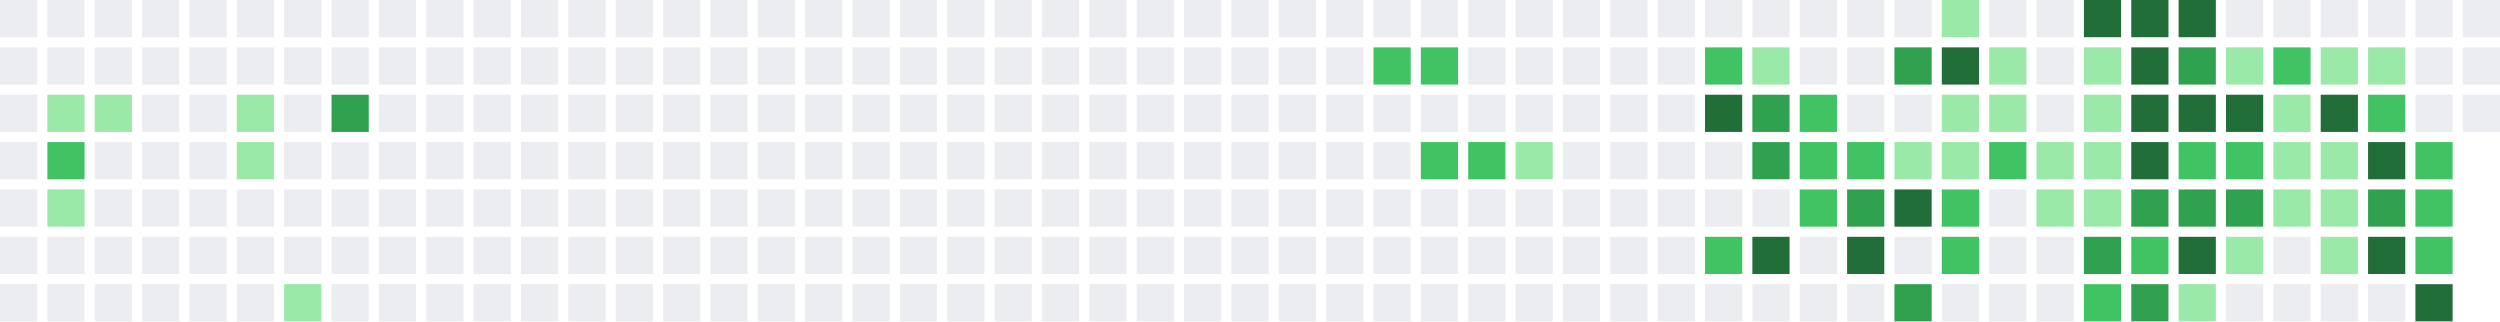
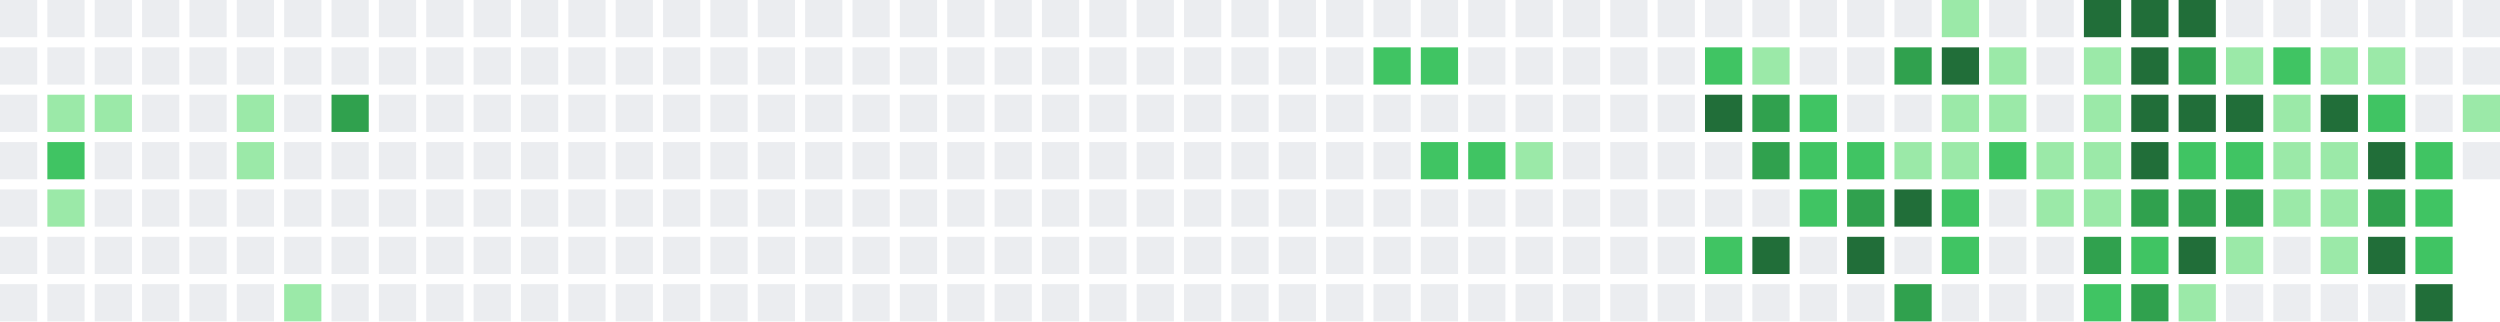
<svg xmlns="http://www.w3.org/2000/svg" width="739" height="95" viewBox="0 0 739 95">
  <rect x="0" y="0" width="11" height="11" fill="#ebedf0" />
  <rect x="0" y="14" width="11" height="11" fill="#ebedf0" />
  <rect x="0" y="28" width="11" height="11" fill="#ebedf0" />
  <rect x="0" y="42" width="11" height="11" fill="#ebedf0" />
  <rect x="0" y="56" width="11" height="11" fill="#ebedf0" />
  <rect x="0" y="70" width="11" height="11" fill="#ebedf0" />
  <rect x="0" y="84" width="11" height="11" fill="#ebedf0" />
  <rect x="14" y="0" width="11" height="11" fill="#ebedf0" />
  <rect x="14" y="14" width="11" height="11" fill="#ebedf0" />
  <rect x="14" y="28" width="11" height="11" fill="#9be9a8" />
  <rect x="14" y="42" width="11" height="11" fill="#40c463" />
  <rect x="14" y="56" width="11" height="11" fill="#9be9a8" />
  <rect x="14" y="70" width="11" height="11" fill="#ebedf0" />
  <rect x="14" y="84" width="11" height="11" fill="#ebedf0" />
  <rect x="28" y="0" width="11" height="11" fill="#ebedf0" />
  <rect x="28" y="14" width="11" height="11" fill="#ebedf0" />
  <rect x="28" y="28" width="11" height="11" fill="#9be9a8" />
  <rect x="28" y="42" width="11" height="11" fill="#ebedf0" />
  <rect x="28" y="56" width="11" height="11" fill="#ebedf0" />
  <rect x="28" y="70" width="11" height="11" fill="#ebedf0" />
  <rect x="28" y="84" width="11" height="11" fill="#ebedf0" />
  <rect x="42" y="0" width="11" height="11" fill="#ebedf0" />
  <rect x="42" y="14" width="11" height="11" fill="#ebedf0" />
  <rect x="42" y="28" width="11" height="11" fill="#ebedf0" />
  <rect x="42" y="42" width="11" height="11" fill="#ebedf0" />
  <rect x="42" y="56" width="11" height="11" fill="#ebedf0" />
  <rect x="42" y="70" width="11" height="11" fill="#ebedf0" />
  <rect x="42" y="84" width="11" height="11" fill="#ebedf0" />
  <rect x="56" y="0" width="11" height="11" fill="#ebedf0" />
  <rect x="56" y="14" width="11" height="11" fill="#ebedf0" />
  <rect x="56" y="28" width="11" height="11" fill="#ebedf0" />
  <rect x="56" y="42" width="11" height="11" fill="#ebedf0" />
  <rect x="56" y="56" width="11" height="11" fill="#ebedf0" />
  <rect x="56" y="70" width="11" height="11" fill="#ebedf0" />
  <rect x="56" y="84" width="11" height="11" fill="#ebedf0" />
  <rect x="70" y="0" width="11" height="11" fill="#ebedf0" />
  <rect x="70" y="14" width="11" height="11" fill="#ebedf0" />
  <rect x="70" y="28" width="11" height="11" fill="#9be9a8" />
  <rect x="70" y="42" width="11" height="11" fill="#9be9a8" />
  <rect x="70" y="56" width="11" height="11" fill="#ebedf0" />
  <rect x="70" y="70" width="11" height="11" fill="#ebedf0" />
  <rect x="70" y="84" width="11" height="11" fill="#ebedf0" />
  <rect x="84" y="0" width="11" height="11" fill="#ebedf0" />
  <rect x="84" y="14" width="11" height="11" fill="#ebedf0" />
  <rect x="84" y="28" width="11" height="11" fill="#ebedf0" />
  <rect x="84" y="42" width="11" height="11" fill="#ebedf0" />
  <rect x="84" y="56" width="11" height="11" fill="#ebedf0" />
  <rect x="84" y="70" width="11" height="11" fill="#ebedf0" />
  <rect x="84" y="84" width="11" height="11" fill="#9be9a8" />
  <rect x="98" y="0" width="11" height="11" fill="#ebedf0" />
  <rect x="98" y="14" width="11" height="11" fill="#ebedf0" />
  <rect x="98" y="28" width="11" height="11" fill="#30a14e" />
  <rect x="98" y="42" width="11" height="11" fill="#ebedf0" />
  <rect x="98" y="56" width="11" height="11" fill="#ebedf0" />
  <rect x="98" y="70" width="11" height="11" fill="#ebedf0" />
  <rect x="98" y="84" width="11" height="11" fill="#ebedf0" />
  <rect x="112" y="0" width="11" height="11" fill="#ebedf0" />
  <rect x="112" y="14" width="11" height="11" fill="#ebedf0" />
  <rect x="112" y="28" width="11" height="11" fill="#ebedf0" />
  <rect x="112" y="42" width="11" height="11" fill="#ebedf0" />
  <rect x="112" y="56" width="11" height="11" fill="#ebedf0" />
  <rect x="112" y="70" width="11" height="11" fill="#ebedf0" />
  <rect x="112" y="84" width="11" height="11" fill="#ebedf0" />
  <rect x="126" y="0" width="11" height="11" fill="#ebedf0" />
  <rect x="126" y="14" width="11" height="11" fill="#ebedf0" />
  <rect x="126" y="28" width="11" height="11" fill="#ebedf0" />
  <rect x="126" y="42" width="11" height="11" fill="#ebedf0" />
  <rect x="126" y="56" width="11" height="11" fill="#ebedf0" />
  <rect x="126" y="70" width="11" height="11" fill="#ebedf0" />
  <rect x="126" y="84" width="11" height="11" fill="#ebedf0" />
  <rect x="140" y="0" width="11" height="11" fill="#ebedf0" />
  <rect x="140" y="14" width="11" height="11" fill="#ebedf0" />
  <rect x="140" y="28" width="11" height="11" fill="#ebedf0" />
  <rect x="140" y="42" width="11" height="11" fill="#ebedf0" />
  <rect x="140" y="56" width="11" height="11" fill="#ebedf0" />
  <rect x="140" y="70" width="11" height="11" fill="#ebedf0" />
  <rect x="140" y="84" width="11" height="11" fill="#ebedf0" />
  <rect x="154" y="0" width="11" height="11" fill="#ebedf0" />
  <rect x="154" y="14" width="11" height="11" fill="#ebedf0" />
  <rect x="154" y="28" width="11" height="11" fill="#ebedf0" />
  <rect x="154" y="42" width="11" height="11" fill="#ebedf0" />
  <rect x="154" y="56" width="11" height="11" fill="#ebedf0" />
  <rect x="154" y="70" width="11" height="11" fill="#ebedf0" />
  <rect x="154" y="84" width="11" height="11" fill="#ebedf0" />
  <rect x="168" y="0" width="11" height="11" fill="#ebedf0" />
  <rect x="168" y="14" width="11" height="11" fill="#ebedf0" />
  <rect x="168" y="28" width="11" height="11" fill="#ebedf0" />
  <rect x="168" y="42" width="11" height="11" fill="#ebedf0" />
  <rect x="168" y="56" width="11" height="11" fill="#ebedf0" />
  <rect x="168" y="70" width="11" height="11" fill="#ebedf0" />
  <rect x="168" y="84" width="11" height="11" fill="#ebedf0" />
  <rect x="182" y="0" width="11" height="11" fill="#ebedf0" />
  <rect x="182" y="14" width="11" height="11" fill="#ebedf0" />
  <rect x="182" y="28" width="11" height="11" fill="#ebedf0" />
  <rect x="182" y="42" width="11" height="11" fill="#ebedf0" />
  <rect x="182" y="56" width="11" height="11" fill="#ebedf0" />
  <rect x="182" y="70" width="11" height="11" fill="#ebedf0" />
  <rect x="182" y="84" width="11" height="11" fill="#ebedf0" />
  <rect x="196" y="0" width="11" height="11" fill="#ebedf0" />
  <rect x="196" y="14" width="11" height="11" fill="#ebedf0" />
  <rect x="196" y="28" width="11" height="11" fill="#ebedf0" />
  <rect x="196" y="42" width="11" height="11" fill="#ebedf0" />
  <rect x="196" y="56" width="11" height="11" fill="#ebedf0" />
  <rect x="196" y="70" width="11" height="11" fill="#ebedf0" />
  <rect x="196" y="84" width="11" height="11" fill="#ebedf0" />
  <rect x="210" y="0" width="11" height="11" fill="#ebedf0" />
  <rect x="210" y="14" width="11" height="11" fill="#ebedf0" />
  <rect x="210" y="28" width="11" height="11" fill="#ebedf0" />
  <rect x="210" y="42" width="11" height="11" fill="#ebedf0" />
  <rect x="210" y="56" width="11" height="11" fill="#ebedf0" />
  <rect x="210" y="70" width="11" height="11" fill="#ebedf0" />
  <rect x="210" y="84" width="11" height="11" fill="#ebedf0" />
  <rect x="224" y="0" width="11" height="11" fill="#ebedf0" />
  <rect x="224" y="14" width="11" height="11" fill="#ebedf0" />
  <rect x="224" y="28" width="11" height="11" fill="#ebedf0" />
  <rect x="224" y="42" width="11" height="11" fill="#ebedf0" />
  <rect x="224" y="56" width="11" height="11" fill="#ebedf0" />
  <rect x="224" y="70" width="11" height="11" fill="#ebedf0" />
  <rect x="224" y="84" width="11" height="11" fill="#ebedf0" />
  <rect x="238" y="0" width="11" height="11" fill="#ebedf0" />
  <rect x="238" y="14" width="11" height="11" fill="#ebedf0" />
  <rect x="238" y="28" width="11" height="11" fill="#ebedf0" />
  <rect x="238" y="42" width="11" height="11" fill="#ebedf0" />
  <rect x="238" y="56" width="11" height="11" fill="#ebedf0" />
  <rect x="238" y="70" width="11" height="11" fill="#ebedf0" />
  <rect x="238" y="84" width="11" height="11" fill="#ebedf0" />
  <rect x="252" y="0" width="11" height="11" fill="#ebedf0" />
  <rect x="252" y="14" width="11" height="11" fill="#ebedf0" />
  <rect x="252" y="28" width="11" height="11" fill="#ebedf0" />
  <rect x="252" y="42" width="11" height="11" fill="#ebedf0" />
  <rect x="252" y="56" width="11" height="11" fill="#ebedf0" />
  <rect x="252" y="70" width="11" height="11" fill="#ebedf0" />
  <rect x="252" y="84" width="11" height="11" fill="#ebedf0" />
  <rect x="266" y="0" width="11" height="11" fill="#ebedf0" />
  <rect x="266" y="14" width="11" height="11" fill="#ebedf0" />
  <rect x="266" y="28" width="11" height="11" fill="#ebedf0" />
  <rect x="266" y="42" width="11" height="11" fill="#ebedf0" />
  <rect x="266" y="56" width="11" height="11" fill="#ebedf0" />
  <rect x="266" y="70" width="11" height="11" fill="#ebedf0" />
  <rect x="266" y="84" width="11" height="11" fill="#ebedf0" />
  <rect x="280" y="0" width="11" height="11" fill="#ebedf0" />
  <rect x="280" y="14" width="11" height="11" fill="#ebedf0" />
  <rect x="280" y="28" width="11" height="11" fill="#ebedf0" />
  <rect x="280" y="42" width="11" height="11" fill="#ebedf0" />
  <rect x="280" y="56" width="11" height="11" fill="#ebedf0" />
  <rect x="280" y="70" width="11" height="11" fill="#ebedf0" />
  <rect x="280" y="84" width="11" height="11" fill="#ebedf0" />
  <rect x="294" y="0" width="11" height="11" fill="#ebedf0" />
  <rect x="294" y="14" width="11" height="11" fill="#ebedf0" />
  <rect x="294" y="28" width="11" height="11" fill="#ebedf0" />
  <rect x="294" y="42" width="11" height="11" fill="#ebedf0" />
  <rect x="294" y="56" width="11" height="11" fill="#ebedf0" />
  <rect x="294" y="70" width="11" height="11" fill="#ebedf0" />
  <rect x="294" y="84" width="11" height="11" fill="#ebedf0" />
  <rect x="308" y="0" width="11" height="11" fill="#ebedf0" />
  <rect x="308" y="14" width="11" height="11" fill="#ebedf0" />
  <rect x="308" y="28" width="11" height="11" fill="#ebedf0" />
  <rect x="308" y="42" width="11" height="11" fill="#ebedf0" />
  <rect x="308" y="56" width="11" height="11" fill="#ebedf0" />
  <rect x="308" y="70" width="11" height="11" fill="#ebedf0" />
  <rect x="308" y="84" width="11" height="11" fill="#ebedf0" />
  <rect x="322" y="0" width="11" height="11" fill="#ebedf0" />
  <rect x="322" y="14" width="11" height="11" fill="#ebedf0" />
  <rect x="322" y="28" width="11" height="11" fill="#ebedf0" />
  <rect x="322" y="42" width="11" height="11" fill="#ebedf0" />
  <rect x="322" y="56" width="11" height="11" fill="#ebedf0" />
  <rect x="322" y="70" width="11" height="11" fill="#ebedf0" />
  <rect x="322" y="84" width="11" height="11" fill="#ebedf0" />
  <rect x="336" y="0" width="11" height="11" fill="#ebedf0" />
  <rect x="336" y="14" width="11" height="11" fill="#ebedf0" />
  <rect x="336" y="28" width="11" height="11" fill="#ebedf0" />
  <rect x="336" y="42" width="11" height="11" fill="#ebedf0" />
  <rect x="336" y="56" width="11" height="11" fill="#ebedf0" />
  <rect x="336" y="70" width="11" height="11" fill="#ebedf0" />
  <rect x="336" y="84" width="11" height="11" fill="#ebedf0" />
  <rect x="350" y="0" width="11" height="11" fill="#ebedf0" />
  <rect x="350" y="14" width="11" height="11" fill="#ebedf0" />
  <rect x="350" y="28" width="11" height="11" fill="#ebedf0" />
  <rect x="350" y="42" width="11" height="11" fill="#ebedf0" />
  <rect x="350" y="56" width="11" height="11" fill="#ebedf0" />
  <rect x="350" y="70" width="11" height="11" fill="#ebedf0" />
  <rect x="350" y="84" width="11" height="11" fill="#ebedf0" />
  <rect x="364" y="0" width="11" height="11" fill="#ebedf0" />
  <rect x="364" y="14" width="11" height="11" fill="#ebedf0" />
  <rect x="364" y="28" width="11" height="11" fill="#ebedf0" />
  <rect x="364" y="42" width="11" height="11" fill="#ebedf0" />
  <rect x="364" y="56" width="11" height="11" fill="#ebedf0" />
  <rect x="364" y="70" width="11" height="11" fill="#ebedf0" />
  <rect x="364" y="84" width="11" height="11" fill="#ebedf0" />
  <rect x="378" y="0" width="11" height="11" fill="#ebedf0" />
  <rect x="378" y="14" width="11" height="11" fill="#ebedf0" />
  <rect x="378" y="28" width="11" height="11" fill="#ebedf0" />
  <rect x="378" y="42" width="11" height="11" fill="#ebedf0" />
  <rect x="378" y="56" width="11" height="11" fill="#ebedf0" />
  <rect x="378" y="70" width="11" height="11" fill="#ebedf0" />
  <rect x="378" y="84" width="11" height="11" fill="#ebedf0" />
  <rect x="392" y="0" width="11" height="11" fill="#ebedf0" />
  <rect x="392" y="14" width="11" height="11" fill="#ebedf0" />
  <rect x="392" y="28" width="11" height="11" fill="#ebedf0" />
  <rect x="392" y="42" width="11" height="11" fill="#ebedf0" />
  <rect x="392" y="56" width="11" height="11" fill="#ebedf0" />
  <rect x="392" y="70" width="11" height="11" fill="#ebedf0" />
  <rect x="392" y="84" width="11" height="11" fill="#ebedf0" />
  <rect x="406" y="0" width="11" height="11" fill="#ebedf0" />
  <rect x="406" y="14" width="11" height="11" fill="#40c463" />
  <rect x="406" y="28" width="11" height="11" fill="#ebedf0" />
  <rect x="406" y="42" width="11" height="11" fill="#ebedf0" />
  <rect x="406" y="56" width="11" height="11" fill="#ebedf0" />
  <rect x="406" y="70" width="11" height="11" fill="#ebedf0" />
  <rect x="406" y="84" width="11" height="11" fill="#ebedf0" />
  <rect x="420" y="0" width="11" height="11" fill="#ebedf0" />
  <rect x="420" y="14" width="11" height="11" fill="#40c463" />
  <rect x="420" y="28" width="11" height="11" fill="#ebedf0" />
  <rect x="420" y="42" width="11" height="11" fill="#40c463" />
  <rect x="420" y="56" width="11" height="11" fill="#ebedf0" />
  <rect x="420" y="70" width="11" height="11" fill="#ebedf0" />
  <rect x="420" y="84" width="11" height="11" fill="#ebedf0" />
  <rect x="434" y="0" width="11" height="11" fill="#ebedf0" />
  <rect x="434" y="14" width="11" height="11" fill="#ebedf0" />
  <rect x="434" y="28" width="11" height="11" fill="#ebedf0" />
  <rect x="434" y="42" width="11" height="11" fill="#40c463" />
  <rect x="434" y="56" width="11" height="11" fill="#ebedf0" />
  <rect x="434" y="70" width="11" height="11" fill="#ebedf0" />
  <rect x="434" y="84" width="11" height="11" fill="#ebedf0" />
  <rect x="448" y="0" width="11" height="11" fill="#ebedf0" />
  <rect x="448" y="14" width="11" height="11" fill="#ebedf0" />
  <rect x="448" y="28" width="11" height="11" fill="#ebedf0" />
  <rect x="448" y="42" width="11" height="11" fill="#9be9a8" />
  <rect x="448" y="56" width="11" height="11" fill="#ebedf0" />
  <rect x="448" y="70" width="11" height="11" fill="#ebedf0" />
  <rect x="448" y="84" width="11" height="11" fill="#ebedf0" />
  <rect x="462" y="0" width="11" height="11" fill="#ebedf0" />
  <rect x="462" y="14" width="11" height="11" fill="#ebedf0" />
  <rect x="462" y="28" width="11" height="11" fill="#ebedf0" />
  <rect x="462" y="42" width="11" height="11" fill="#ebedf0" />
  <rect x="462" y="56" width="11" height="11" fill="#ebedf0" />
  <rect x="462" y="70" width="11" height="11" fill="#ebedf0" />
  <rect x="462" y="84" width="11" height="11" fill="#ebedf0" />
  <rect x="476" y="0" width="11" height="11" fill="#ebedf0" />
  <rect x="476" y="14" width="11" height="11" fill="#ebedf0" />
  <rect x="476" y="28" width="11" height="11" fill="#ebedf0" />
  <rect x="476" y="42" width="11" height="11" fill="#ebedf0" />
  <rect x="476" y="56" width="11" height="11" fill="#ebedf0" />
  <rect x="476" y="70" width="11" height="11" fill="#ebedf0" />
  <rect x="476" y="84" width="11" height="11" fill="#ebedf0" />
  <rect x="490" y="0" width="11" height="11" fill="#ebedf0" />
  <rect x="490" y="14" width="11" height="11" fill="#ebedf0" />
  <rect x="490" y="28" width="11" height="11" fill="#ebedf0" />
  <rect x="490" y="42" width="11" height="11" fill="#ebedf0" />
  <rect x="490" y="56" width="11" height="11" fill="#ebedf0" />
  <rect x="490" y="70" width="11" height="11" fill="#ebedf0" />
  <rect x="490" y="84" width="11" height="11" fill="#ebedf0" />
  <rect x="504" y="0" width="11" height="11" fill="#ebedf0" />
  <rect x="504" y="14" width="11" height="11" fill="#40c463" />
  <rect x="504" y="28" width="11" height="11" fill="#216e39" />
  <rect x="504" y="42" width="11" height="11" fill="#ebedf0" />
  <rect x="504" y="56" width="11" height="11" fill="#ebedf0" />
  <rect x="504" y="70" width="11" height="11" fill="#40c463" />
  <rect x="504" y="84" width="11" height="11" fill="#ebedf0" />
  <rect x="518" y="0" width="11" height="11" fill="#ebedf0" />
  <rect x="518" y="14" width="11" height="11" fill="#9be9a8" />
  <rect x="518" y="28" width="11" height="11" fill="#30a14e" />
  <rect x="518" y="42" width="11" height="11" fill="#30a14e" />
  <rect x="518" y="56" width="11" height="11" fill="#ebedf0" />
  <rect x="518" y="70" width="11" height="11" fill="#216e39" />
  <rect x="518" y="84" width="11" height="11" fill="#ebedf0" />
  <rect x="532" y="0" width="11" height="11" fill="#ebedf0" />
  <rect x="532" y="14" width="11" height="11" fill="#ebedf0" />
  <rect x="532" y="28" width="11" height="11" fill="#40c463" />
  <rect x="532" y="42" width="11" height="11" fill="#40c463" />
  <rect x="532" y="56" width="11" height="11" fill="#40c463" />
  <rect x="532" y="70" width="11" height="11" fill="#ebedf0" />
  <rect x="532" y="84" width="11" height="11" fill="#ebedf0" />
  <rect x="546" y="0" width="11" height="11" fill="#ebedf0" />
  <rect x="546" y="14" width="11" height="11" fill="#ebedf0" />
  <rect x="546" y="28" width="11" height="11" fill="#ebedf0" />
  <rect x="546" y="42" width="11" height="11" fill="#40c463" />
  <rect x="546" y="56" width="11" height="11" fill="#30a14e" />
  <rect x="546" y="70" width="11" height="11" fill="#216e39" />
  <rect x="546" y="84" width="11" height="11" fill="#ebedf0" />
  <rect x="560" y="0" width="11" height="11" fill="#ebedf0" />
  <rect x="560" y="14" width="11" height="11" fill="#30a14e" />
  <rect x="560" y="28" width="11" height="11" fill="#ebedf0" />
  <rect x="560" y="42" width="11" height="11" fill="#9be9a8" />
  <rect x="560" y="56" width="11" height="11" fill="#216e39" />
  <rect x="560" y="70" width="11" height="11" fill="#ebedf0" />
  <rect x="560" y="84" width="11" height="11" fill="#30a14e" />
  <rect x="574" y="0" width="11" height="11" fill="#9be9a8" />
  <rect x="574" y="14" width="11" height="11" fill="#216e39" />
  <rect x="574" y="28" width="11" height="11" fill="#9be9a8" />
  <rect x="574" y="42" width="11" height="11" fill="#9be9a8" />
  <rect x="574" y="56" width="11" height="11" fill="#40c463" />
  <rect x="574" y="70" width="11" height="11" fill="#40c463" />
  <rect x="574" y="84" width="11" height="11" fill="#ebedf0" />
  <rect x="588" y="0" width="11" height="11" fill="#ebedf0" />
  <rect x="588" y="14" width="11" height="11" fill="#9be9a8" />
  <rect x="588" y="28" width="11" height="11" fill="#9be9a8" />
  <rect x="588" y="42" width="11" height="11" fill="#40c463" />
  <rect x="588" y="56" width="11" height="11" fill="#ebedf0" />
  <rect x="588" y="70" width="11" height="11" fill="#ebedf0" />
  <rect x="588" y="84" width="11" height="11" fill="#ebedf0" />
  <rect x="602" y="0" width="11" height="11" fill="#ebedf0" />
  <rect x="602" y="14" width="11" height="11" fill="#ebedf0" />
  <rect x="602" y="28" width="11" height="11" fill="#ebedf0" />
  <rect x="602" y="42" width="11" height="11" fill="#9be9a8" />
  <rect x="602" y="56" width="11" height="11" fill="#9be9a8" />
  <rect x="602" y="70" width="11" height="11" fill="#ebedf0" />
  <rect x="602" y="84" width="11" height="11" fill="#ebedf0" />
  <rect x="616" y="0" width="11" height="11" fill="#216e39" />
  <rect x="616" y="14" width="11" height="11" fill="#9be9a8" />
  <rect x="616" y="28" width="11" height="11" fill="#9be9a8" />
  <rect x="616" y="42" width="11" height="11" fill="#9be9a8" />
  <rect x="616" y="56" width="11" height="11" fill="#9be9a8" />
  <rect x="616" y="70" width="11" height="11" fill="#30a14e" />
  <rect x="616" y="84" width="11" height="11" fill="#40c463" />
  <rect x="630" y="0" width="11" height="11" fill="#216e39" />
  <rect x="630" y="14" width="11" height="11" fill="#216e39" />
  <rect x="630" y="28" width="11" height="11" fill="#216e39" />
  <rect x="630" y="42" width="11" height="11" fill="#216e39" />
  <rect x="630" y="56" width="11" height="11" fill="#30a14e" />
  <rect x="630" y="70" width="11" height="11" fill="#40c463" />
  <rect x="630" y="84" width="11" height="11" fill="#30a14e" />
  <rect x="644" y="0" width="11" height="11" fill="#216e39" />
  <rect x="644" y="14" width="11" height="11" fill="#30a14e" />
  <rect x="644" y="28" width="11" height="11" fill="#216e39" />
  <rect x="644" y="42" width="11" height="11" fill="#40c463" />
  <rect x="644" y="56" width="11" height="11" fill="#30a14e" />
  <rect x="644" y="70" width="11" height="11" fill="#216e39" />
  <rect x="644" y="84" width="11" height="11" fill="#9be9a8" />
  <rect x="658" y="0" width="11" height="11" fill="#ebedf0" />
  <rect x="658" y="14" width="11" height="11" fill="#9be9a8" />
  <rect x="658" y="28" width="11" height="11" fill="#216e39" />
  <rect x="658" y="42" width="11" height="11" fill="#40c463" />
  <rect x="658" y="56" width="11" height="11" fill="#30a14e" />
  <rect x="658" y="70" width="11" height="11" fill="#9be9a8" />
  <rect x="658" y="84" width="11" height="11" fill="#ebedf0" />
  <rect x="672" y="0" width="11" height="11" fill="#ebedf0" />
  <rect x="672" y="14" width="11" height="11" fill="#40c463" />
  <rect x="672" y="28" width="11" height="11" fill="#9be9a8" />
  <rect x="672" y="42" width="11" height="11" fill="#9be9a8" />
  <rect x="672" y="56" width="11" height="11" fill="#9be9a8" />
  <rect x="672" y="70" width="11" height="11" fill="#ebedf0" />
  <rect x="672" y="84" width="11" height="11" fill="#ebedf0" />
  <rect x="686" y="0" width="11" height="11" fill="#ebedf0" />
  <rect x="686" y="14" width="11" height="11" fill="#9be9a8" />
  <rect x="686" y="28" width="11" height="11" fill="#216e39" />
  <rect x="686" y="42" width="11" height="11" fill="#9be9a8" />
  <rect x="686" y="56" width="11" height="11" fill="#9be9a8" />
  <rect x="686" y="70" width="11" height="11" fill="#9be9a8" />
  <rect x="686" y="84" width="11" height="11" fill="#ebedf0" />
  <rect x="700" y="0" width="11" height="11" fill="#ebedf0" />
  <rect x="700" y="14" width="11" height="11" fill="#9be9a8" />
  <rect x="700" y="28" width="11" height="11" fill="#40c463" />
  <rect x="700" y="42" width="11" height="11" fill="#216e39" />
  <rect x="700" y="56" width="11" height="11" fill="#30a14e" />
  <rect x="700" y="70" width="11" height="11" fill="#216e39" />
  <rect x="700" y="84" width="11" height="11" fill="#ebedf0" />
  <rect x="714" y="0" width="11" height="11" fill="#ebedf0" />
  <rect x="714" y="14" width="11" height="11" fill="#ebedf0" />
  <rect x="714" y="28" width="11" height="11" fill="#ebedf0" />
  <rect x="714" y="42" width="11" height="11" fill="#40c463" />
  <rect x="714" y="56" width="11" height="11" fill="#40c463" />
  <rect x="714" y="70" width="11" height="11" fill="#40c463" />
  <rect x="714" y="84" width="11" height="11" fill="#216e39" />
  <rect x="728" y="0" width="11" height="11" fill="#ebedf0" />
  <rect x="728" y="14" width="11" height="11" fill="#ebedf0" />
-   <rect x="728" y="28" width="11" height="11" fill="#ebedf0" />
+   <rect x="728" y="28" width="11" height="11" fill="#9be9a8" />
+   <rect x="728" y="42" width="11" height="11" fill="#ebedf0" />
</svg>
